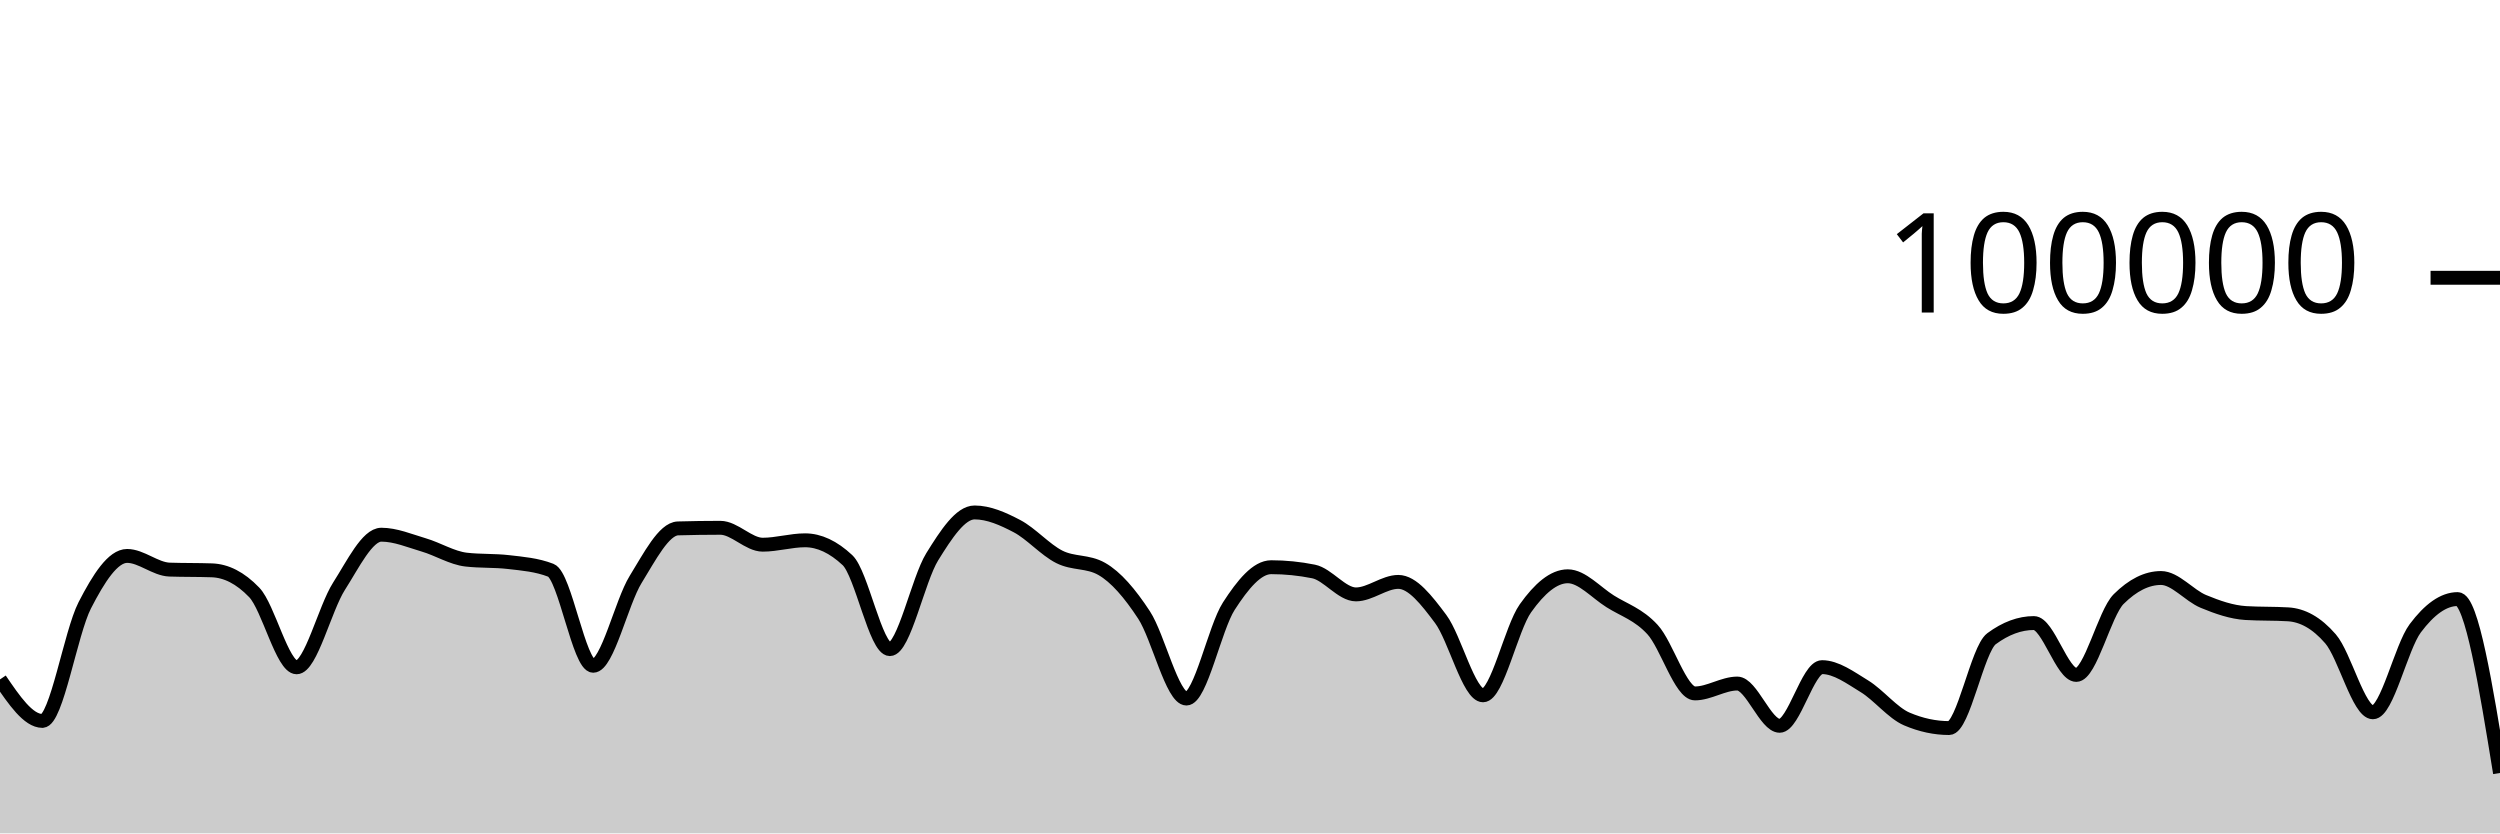
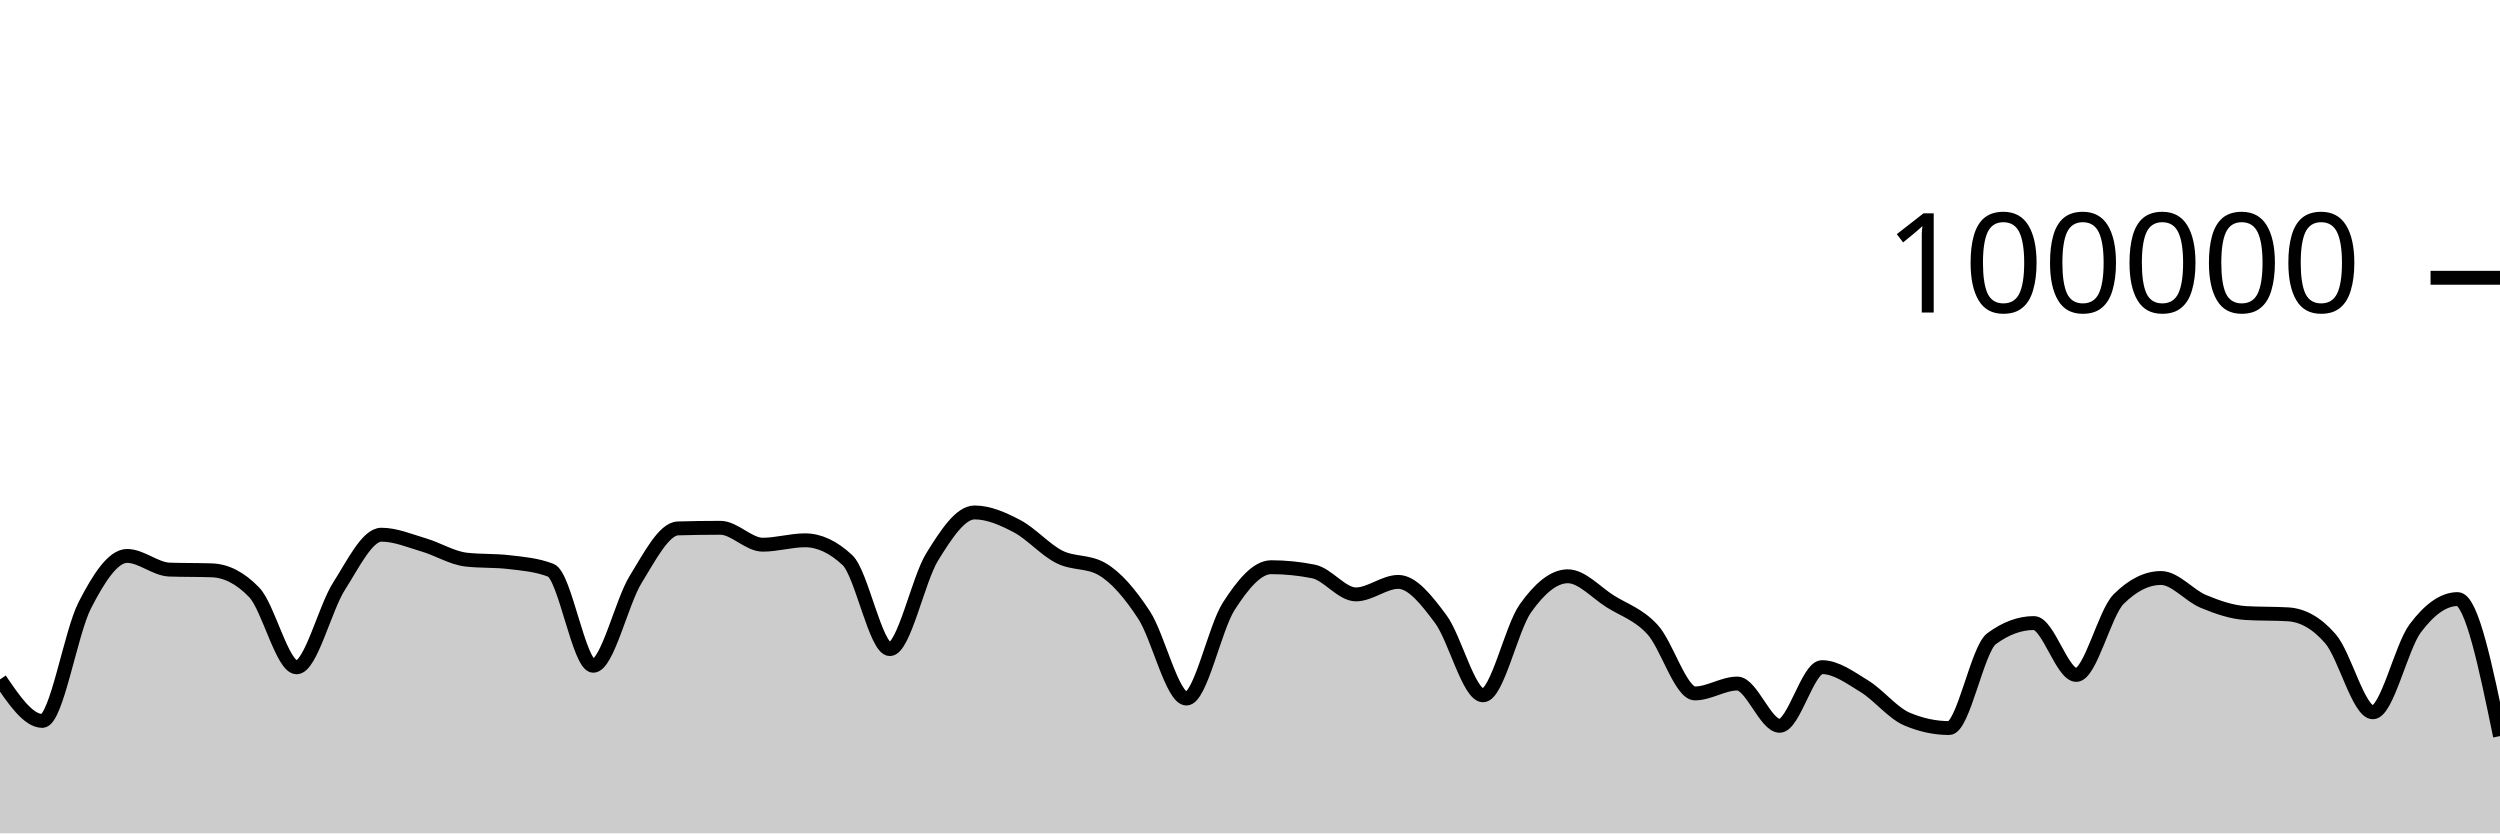
<svg xmlns="http://www.w3.org/2000/svg" viewBox="0 0 180 60">
  <g transform="translate(0,20)">
-     <path class="area" fill="rgba(0, 0, 0, 0.2)" d="M0,28.918C1.017,30.412,2.034,31.906,3.051,31.906C4.068,31.906,5.085,25.563,6.102,23.584C7.119,21.604,8.136,20.027,9.153,20.027C10.169,20.027,11.186,20.976,12.203,21.011C13.22,21.046,14.237,21.028,15.254,21.064C16.271,21.099,17.288,21.593,18.305,22.653C19.322,23.712,20.339,28.046,21.356,28.046C22.373,28.046,23.39,23.804,24.407,22.212C25.424,20.621,26.441,18.498,27.458,18.498C28.475,18.498,29.492,18.934,30.508,19.234C31.525,19.533,32.542,20.175,33.559,20.292C34.576,20.41,35.593,20.351,36.61,20.469C37.627,20.586,38.644,20.666,39.661,21.06C40.678,21.455,41.695,27.936,42.712,27.936C43.729,27.936,44.746,23.374,45.763,21.725C46.78,20.077,47.797,18.075,48.814,18.045C49.831,18.016,50.847,18.001,51.864,18.001C52.881,18.001,53.898,19.218,54.915,19.218C55.932,19.218,56.949,18.902,57.966,18.902C58.983,18.902,60,19.378,61.017,20.33C62.034,21.282,63.051,26.737,64.068,26.737C65.085,26.737,66.102,21.73,67.119,20.09C68.136,18.449,69.153,16.896,70.169,16.896C71.186,16.896,72.203,17.348,73.22,17.881C74.237,18.414,75.254,19.581,76.271,20.094C77.288,20.607,78.305,20.383,79.322,20.96C80.339,21.536,81.356,22.726,82.373,24.282C83.39,25.838,84.407,30.296,85.424,30.296C86.441,30.296,87.458,25.218,88.475,23.642C89.492,22.066,90.508,20.839,91.525,20.839C92.542,20.839,93.559,20.942,94.576,21.146C95.593,21.351,96.61,22.797,97.627,22.797C98.644,22.797,99.661,21.896,100.678,21.896C101.695,21.896,102.712,23.206,103.729,24.567C104.746,25.928,105.763,30.063,106.78,30.063C107.797,30.063,108.814,25.227,109.831,23.799C110.847,22.37,111.864,21.492,112.881,21.492C113.898,21.492,114.915,22.657,115.932,23.296C116.949,23.936,117.966,24.225,118.983,25.33C120,26.435,121.017,29.926,122.034,29.926C123.051,29.926,124.068,29.215,125.085,29.215C126.102,29.215,127.119,32.258,128.136,32.258C129.153,32.258,130.169,28.034,131.186,28.034C132.203,28.034,133.22,28.789,134.237,29.411C135.254,30.033,136.271,31.33,137.288,31.766C138.305,32.202,139.322,32.42,140.339,32.42C141.356,32.42,142.373,26.74,143.39,25.988C144.407,25.236,145.424,24.86,146.441,24.86C147.458,24.86,148.475,28.595,149.492,28.595C150.508,28.595,151.525,24.147,152.542,23.135C153.559,22.123,154.576,21.616,155.593,21.616C156.61,21.616,157.627,22.882,158.644,23.302C159.661,23.723,160.678,24.078,161.695,24.14C162.712,24.202,163.729,24.171,164.746,24.232C165.763,24.294,166.78,24.82,167.797,25.996C168.814,27.171,169.831,31.285,170.847,31.285C171.864,31.285,172.881,26.596,173.898,25.238C174.915,23.879,175.932,23.134,176.949,23.134C177.966,23.134,178.983,29.394,180,35.654L180,40C178.983,40,177.966,40,176.949,40C175.932,40,174.915,40,173.898,40C172.881,40,171.864,40,170.847,40C169.831,40,168.814,40,167.797,40C166.78,40,165.763,40,164.746,40C163.729,40,162.712,40,161.695,40C160.678,40,159.661,40,158.644,40C157.627,40,156.61,40,155.593,40C154.576,40,153.559,40,152.542,40C151.525,40,150.508,40,149.492,40C148.475,40,147.458,40,146.441,40C145.424,40,144.407,40,143.39,40C142.373,40,141.356,40,140.339,40C139.322,40,138.305,40,137.288,40C136.271,40,135.254,40,134.237,40C133.22,40,132.203,40,131.186,40C130.169,40,129.153,40,128.136,40C127.119,40,126.102,40,125.085,40C124.068,40,123.051,40,122.034,40C121.017,40,120,40,118.983,40C117.966,40,116.949,40,115.932,40C114.915,40,113.898,40,112.881,40C111.864,40,110.847,40,109.831,40C108.814,40,107.797,40,106.78,40C105.763,40,104.746,40,103.729,40C102.712,40,101.695,40,100.678,40C99.661,40,98.644,40,97.627,40C96.61,40,95.593,40,94.576,40C93.559,40,92.542,40,91.525,40C90.508,40,89.492,40,88.475,40C87.458,40,86.441,40,85.424,40C84.407,40,83.39,40,82.373,40C81.356,40,80.339,40,79.322,40C78.305,40,77.288,40,76.271,40C75.254,40,74.237,40,73.22,40C72.203,40,71.186,40,70.169,40C69.153,40,68.136,40,67.119,40C66.102,40,65.085,40,64.068,40C63.051,40,62.034,40,61.017,40C60,40,58.983,40,57.966,40C56.949,40,55.932,40,54.915,40C53.898,40,52.881,40,51.864,40C50.847,40,49.831,40,48.814,40C47.797,40,46.78,40,45.763,40C44.746,40,43.729,40,42.712,40C41.695,40,40.678,40,39.661,40C38.644,40,37.627,40,36.61,40C35.593,40,34.576,40,33.559,40C32.542,40,31.525,40,30.508,40C29.492,40,28.475,40,27.458,40C26.441,40,25.424,40,24.407,40C23.39,40,22.373,40,21.356,40C20.339,40,19.322,40,18.305,40C17.288,40,16.271,40,15.254,40C14.237,40,13.22,40,12.203,40C11.186,40,10.169,40,9.153,40C8.136,40,7.119,40,6.102,40C5.085,40,4.068,40,3.051,40C2.034,40,1.017,40,0,40Z" />
-     <path class="line" stroke="black" fill="none" d="M0,28.918C1.017,30.412,2.034,31.906,3.051,31.906C4.068,31.906,5.085,25.563,6.102,23.584C7.119,21.604,8.136,20.027,9.153,20.027C10.169,20.027,11.186,20.976,12.203,21.011C13.22,21.046,14.237,21.028,15.254,21.064C16.271,21.099,17.288,21.593,18.305,22.653C19.322,23.712,20.339,28.046,21.356,28.046C22.373,28.046,23.39,23.804,24.407,22.212C25.424,20.621,26.441,18.498,27.458,18.498C28.475,18.498,29.492,18.934,30.508,19.234C31.525,19.533,32.542,20.175,33.559,20.292C34.576,20.41,35.593,20.351,36.61,20.469C37.627,20.586,38.644,20.666,39.661,21.06C40.678,21.455,41.695,27.936,42.712,27.936C43.729,27.936,44.746,23.374,45.763,21.725C46.78,20.077,47.797,18.075,48.814,18.045C49.831,18.016,50.847,18.001,51.864,18.001C52.881,18.001,53.898,19.218,54.915,19.218C55.932,19.218,56.949,18.902,57.966,18.902C58.983,18.902,60,19.378,61.017,20.33C62.034,21.282,63.051,26.737,64.068,26.737C65.085,26.737,66.102,21.73,67.119,20.09C68.136,18.449,69.153,16.896,70.169,16.896C71.186,16.896,72.203,17.348,73.22,17.881C74.237,18.414,75.254,19.581,76.271,20.094C77.288,20.607,78.305,20.383,79.322,20.96C80.339,21.536,81.356,22.726,82.373,24.282C83.39,25.838,84.407,30.296,85.424,30.296C86.441,30.296,87.458,25.218,88.475,23.642C89.492,22.066,90.508,20.839,91.525,20.839C92.542,20.839,93.559,20.942,94.576,21.146C95.593,21.351,96.61,22.797,97.627,22.797C98.644,22.797,99.661,21.896,100.678,21.896C101.695,21.896,102.712,23.206,103.729,24.567C104.746,25.928,105.763,30.063,106.78,30.063C107.797,30.063,108.814,25.227,109.831,23.799C110.847,22.37,111.864,21.492,112.881,21.492C113.898,21.492,114.915,22.657,115.932,23.296C116.949,23.936,117.966,24.225,118.983,25.33C120,26.435,121.017,29.926,122.034,29.926C123.051,29.926,124.068,29.215,125.085,29.215C126.102,29.215,127.119,32.258,128.136,32.258C129.153,32.258,130.169,28.034,131.186,28.034C132.203,28.034,133.22,28.789,134.237,29.411C135.254,30.033,136.271,31.33,137.288,31.766C138.305,32.202,139.322,32.42,140.339,32.42C141.356,32.42,142.373,26.74,143.39,25.988C144.407,25.236,145.424,24.86,146.441,24.86C147.458,24.86,148.475,28.595,149.492,28.595C150.508,28.595,151.525,24.147,152.542,23.135C153.559,22.123,154.576,21.616,155.593,21.616C156.61,21.616,157.627,22.882,158.644,23.302C159.661,23.723,160.678,24.078,161.695,24.14C162.712,24.202,163.729,24.171,164.746,24.232C165.763,24.294,166.78,24.82,167.797,25.996C168.814,27.171,169.831,31.285,170.847,31.285C171.864,31.285,172.881,26.596,173.898,25.238C174.915,23.879,175.932,23.134,176.949,23.134C177.966,23.134,178.983,29.394,180,35.654" />
+     <path class="area" fill="rgba(0, 0, 0, 0.2)" d="M0,28.918C1.017,30.412,2.034,31.906,3.051,31.906C4.068,31.906,5.085,25.563,6.102,23.584C7.119,21.604,8.136,20.027,9.153,20.027C10.169,20.027,11.186,20.976,12.203,21.011C13.22,21.046,14.237,21.028,15.254,21.064C16.271,21.099,17.288,21.593,18.305,22.653C19.322,23.712,20.339,28.046,21.356,28.046C22.373,28.046,23.39,23.804,24.407,22.212C25.424,20.621,26.441,18.498,27.458,18.498C28.475,18.498,29.492,18.934,30.508,19.234C31.525,19.533,32.542,20.175,33.559,20.292C34.576,20.41,35.593,20.351,36.61,20.469C37.627,20.586,38.644,20.666,39.661,21.06C40.678,21.455,41.695,27.936,42.712,27.936C43.729,27.936,44.746,23.374,45.763,21.725C46.78,20.077,47.797,18.075,48.814,18.045C49.831,18.016,50.847,18.001,51.864,18.001C52.881,18.001,53.898,19.218,54.915,19.218C55.932,19.218,56.949,18.902,57.966,18.902C58.983,18.902,60,19.378,61.017,20.33C62.034,21.282,63.051,26.737,64.068,26.737C65.085,26.737,66.102,21.73,67.119,20.09C68.136,18.449,69.153,16.896,70.169,16.896C71.186,16.896,72.203,17.348,73.22,17.881C74.237,18.414,75.254,19.581,76.271,20.094C77.288,20.607,78.305,20.383,79.322,20.96C80.339,21.536,81.356,22.726,82.373,24.282C83.39,25.838,84.407,30.296,85.424,30.296C86.441,30.296,87.458,25.218,88.475,23.642C89.492,22.066,90.508,20.839,91.525,20.839C92.542,20.839,93.559,20.942,94.576,21.146C95.593,21.351,96.61,22.797,97.627,22.797C98.644,22.797,99.661,21.896,100.678,21.896C101.695,21.896,102.712,23.206,103.729,24.567C104.746,25.928,105.763,30.063,106.78,30.063C107.797,30.063,108.814,25.227,109.831,23.799C110.847,22.37,111.864,21.492,112.881,21.492C113.898,21.492,114.915,22.657,115.932,23.296C116.949,23.936,117.966,24.225,118.983,25.33C120,26.435,121.017,29.926,122.034,29.926C123.051,29.926,124.068,29.215,125.085,29.215C126.102,29.215,127.119,32.258,128.136,32.258C129.153,32.258,130.169,28.034,131.186,28.034C132.203,28.034,133.22,28.789,134.237,29.411C135.254,30.033,136.271,31.33,137.288,31.766C138.305,32.202,139.322,32.42,140.339,32.42C141.356,32.42,142.373,26.74,143.39,25.988C144.407,25.236,145.424,24.86,146.441,24.86C147.458,24.86,148.475,28.595,149.492,28.595C150.508,28.595,151.525,24.147,152.542,23.135C153.559,22.123,154.576,21.616,155.593,21.616C156.61,21.616,157.627,22.882,158.644,23.302C159.661,23.723,160.678,24.078,161.695,24.14C162.712,24.202,163.729,24.171,164.746,24.232C165.763,24.294,166.78,24.82,167.797,25.996C168.814,27.171,169.831,31.285,170.847,31.285C171.864,31.285,172.881,26.596,173.898,25.238C174.915,23.879,175.932,23.134,176.949,23.134C177.966,23.134,178.983,28.066,180,32.997L180,40C178.983,40,177.966,40,176.949,40C175.932,40,174.915,40,173.898,40C172.881,40,171.864,40,170.847,40C169.831,40,168.814,40,167.797,40C166.78,40,165.763,40,164.746,40C163.729,40,162.712,40,161.695,40C160.678,40,159.661,40,158.644,40C157.627,40,156.61,40,155.593,40C154.576,40,153.559,40,152.542,40C151.525,40,150.508,40,149.492,40C148.475,40,147.458,40,146.441,40C145.424,40,144.407,40,143.39,40C142.373,40,141.356,40,140.339,40C139.322,40,138.305,40,137.288,40C136.271,40,135.254,40,134.237,40C133.22,40,132.203,40,131.186,40C130.169,40,129.153,40,128.136,40C127.119,40,126.102,40,125.085,40C124.068,40,123.051,40,122.034,40C121.017,40,120,40,118.983,40C117.966,40,116.949,40,115.932,40C114.915,40,113.898,40,112.881,40C111.864,40,110.847,40,109.831,40C108.814,40,107.797,40,106.78,40C105.763,40,104.746,40,103.729,40C102.712,40,101.695,40,100.678,40C99.661,40,98.644,40,97.627,40C96.61,40,95.593,40,94.576,40C93.559,40,92.542,40,91.525,40C90.508,40,89.492,40,88.475,40C87.458,40,86.441,40,85.424,40C84.407,40,83.39,40,82.373,40C81.356,40,80.339,40,79.322,40C78.305,40,77.288,40,76.271,40C75.254,40,74.237,40,73.22,40C72.203,40,71.186,40,70.169,40C69.153,40,68.136,40,67.119,40C66.102,40,65.085,40,64.068,40C63.051,40,62.034,40,61.017,40C60,40,58.983,40,57.966,40C56.949,40,55.932,40,54.915,40C53.898,40,52.881,40,51.864,40C50.847,40,49.831,40,48.814,40C47.797,40,46.78,40,45.763,40C44.746,40,43.729,40,42.712,40C41.695,40,40.678,40,39.661,40C38.644,40,37.627,40,36.61,40C35.593,40,34.576,40,33.559,40C32.542,40,31.525,40,30.508,40C29.492,40,28.475,40,27.458,40C26.441,40,25.424,40,24.407,40C23.39,40,22.373,40,21.356,40C20.339,40,19.322,40,18.305,40C17.288,40,16.271,40,15.254,40C14.237,40,13.22,40,12.203,40C11.186,40,10.169,40,9.153,40C8.136,40,7.119,40,6.102,40C5.085,40,4.068,40,3.051,40C2.034,40,1.017,40,0,40Z" />
+     <path class="line" stroke="black" fill="none" d="M0,28.918C1.017,30.412,2.034,31.906,3.051,31.906C4.068,31.906,5.085,25.563,6.102,23.584C7.119,21.604,8.136,20.027,9.153,20.027C10.169,20.027,11.186,20.976,12.203,21.011C13.22,21.046,14.237,21.028,15.254,21.064C16.271,21.099,17.288,21.593,18.305,22.653C19.322,23.712,20.339,28.046,21.356,28.046C22.373,28.046,23.39,23.804,24.407,22.212C25.424,20.621,26.441,18.498,27.458,18.498C28.475,18.498,29.492,18.934,30.508,19.234C31.525,19.533,32.542,20.175,33.559,20.292C34.576,20.41,35.593,20.351,36.61,20.469C37.627,20.586,38.644,20.666,39.661,21.06C40.678,21.455,41.695,27.936,42.712,27.936C43.729,27.936,44.746,23.374,45.763,21.725C46.78,20.077,47.797,18.075,48.814,18.045C49.831,18.016,50.847,18.001,51.864,18.001C52.881,18.001,53.898,19.218,54.915,19.218C55.932,19.218,56.949,18.902,57.966,18.902C58.983,18.902,60,19.378,61.017,20.33C62.034,21.282,63.051,26.737,64.068,26.737C65.085,26.737,66.102,21.73,67.119,20.09C68.136,18.449,69.153,16.896,70.169,16.896C71.186,16.896,72.203,17.348,73.22,17.881C74.237,18.414,75.254,19.581,76.271,20.094C77.288,20.607,78.305,20.383,79.322,20.96C80.339,21.536,81.356,22.726,82.373,24.282C83.39,25.838,84.407,30.296,85.424,30.296C86.441,30.296,87.458,25.218,88.475,23.642C89.492,22.066,90.508,20.839,91.525,20.839C92.542,20.839,93.559,20.942,94.576,21.146C95.593,21.351,96.61,22.797,97.627,22.797C98.644,22.797,99.661,21.896,100.678,21.896C101.695,21.896,102.712,23.206,103.729,24.567C104.746,25.928,105.763,30.063,106.78,30.063C107.797,30.063,108.814,25.227,109.831,23.799C110.847,22.37,111.864,21.492,112.881,21.492C113.898,21.492,114.915,22.657,115.932,23.296C116.949,23.936,117.966,24.225,118.983,25.33C120,26.435,121.017,29.926,122.034,29.926C123.051,29.926,124.068,29.215,125.085,29.215C126.102,29.215,127.119,32.258,128.136,32.258C129.153,32.258,130.169,28.034,131.186,28.034C132.203,28.034,133.22,28.789,134.237,29.411C135.254,30.033,136.271,31.33,137.288,31.766C138.305,32.202,139.322,32.42,140.339,32.42C141.356,32.42,142.373,26.74,143.39,25.988C144.407,25.236,145.424,24.86,146.441,24.86C147.458,24.86,148.475,28.595,149.492,28.595C150.508,28.595,151.525,24.147,152.542,23.135C153.559,22.123,154.576,21.616,155.593,21.616C156.61,21.616,157.627,22.882,158.644,23.302C159.661,23.723,160.678,24.078,161.695,24.14C162.712,24.202,163.729,24.171,164.746,24.232C165.763,24.294,166.78,24.82,167.797,25.996C168.814,27.171,169.831,31.285,170.847,31.285C171.864,31.285,172.881,26.596,173.898,25.238C174.915,23.879,175.932,23.134,176.949,23.134C177.966,23.134,178.983,28.066,180,32.997" />
    <path class="axis-ceiling" stroke-width="1" stroke="black" fill="none" d="M175,0L180,0" />
    <text class="axis-ceiling-label" font-family="sans-serif" text-anchor="end" font-size="10px" x="170" y="2.5">100000</text>
  </g>
</svg>
